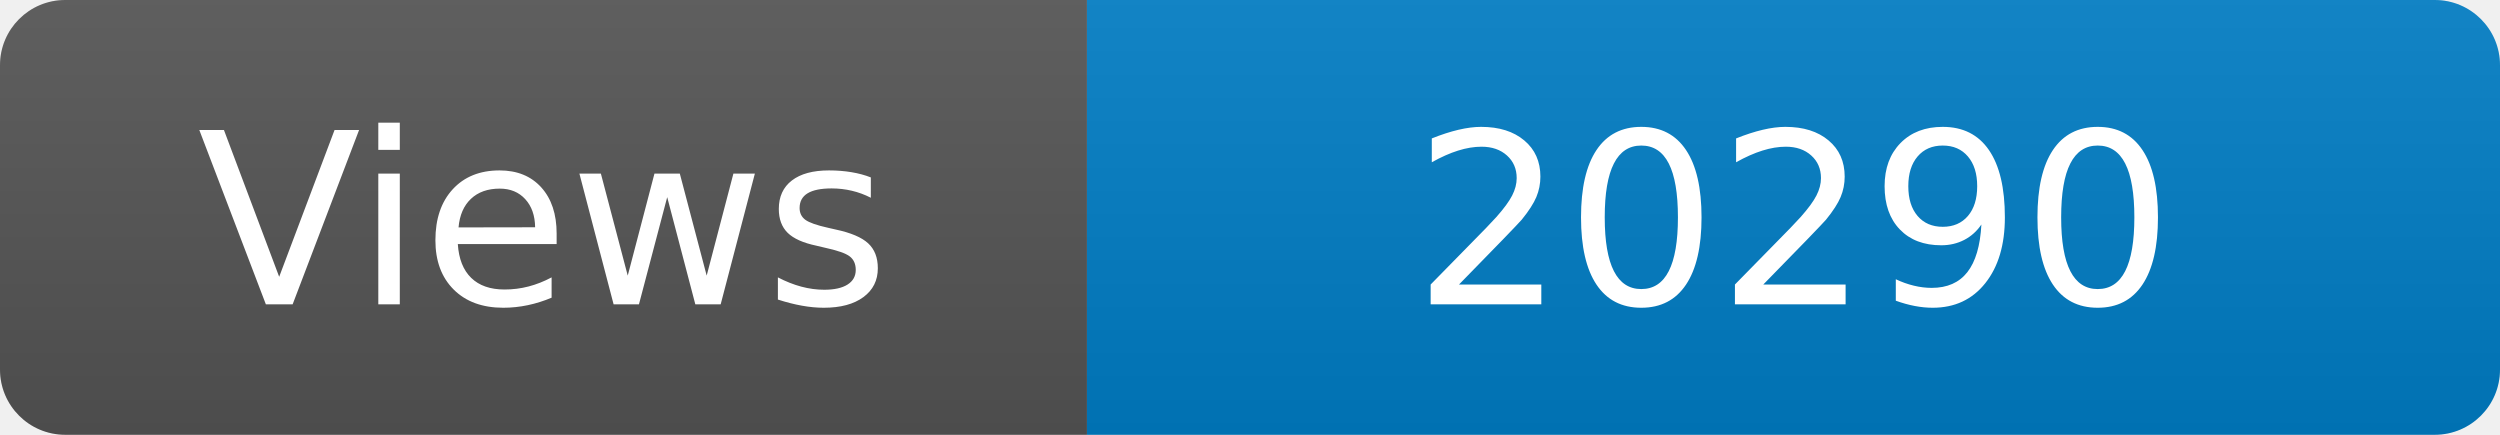
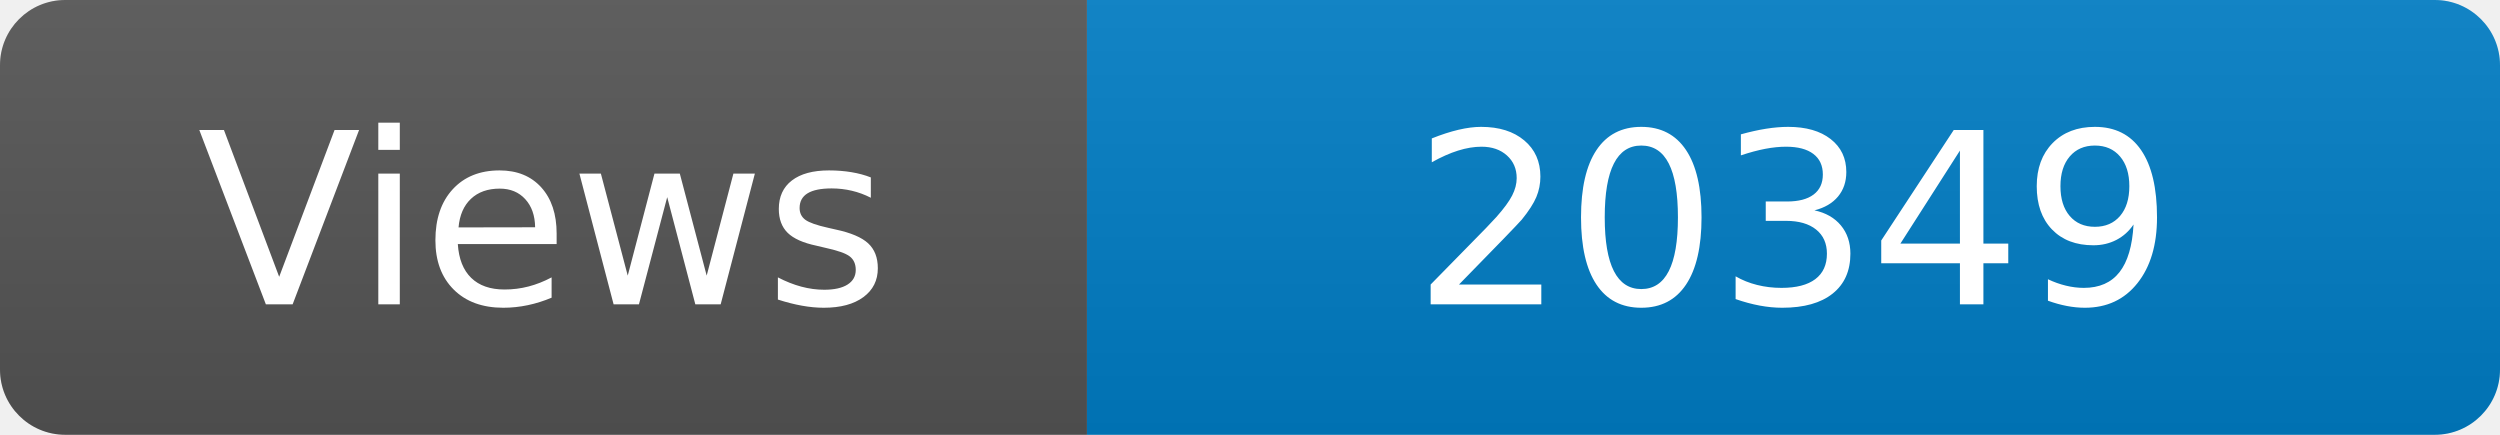
<svg xmlns="http://www.w3.org/2000/svg" width="115" height="20" role="img" aria-label="Maintained?: yes">
  <linearGradient id="s" x2="0" y2="100%">
    <stop offset="0" stop-color="#bbb" stop-opacity=".1" />
    <stop offset="1" stop-opacity=".1" />
  </linearGradient>
  <clipPath id="r">
    <rect width="115" height="20" rx="3" fill="#fff" />
  </clipPath>
  <g clip-path="url(#r)">
    <rect width="50" height="20" fill="#555" />
    <rect x="50" width="160" height="20" fill="#007ec6" />
    <rect width="115" height="20" fill="url(#s)" />
  </g>
  <g fill="#fff" text-anchor="middle" font-family="Verdana,Geneva,DejaVu Sans,sans-serif" font-size="110">
    <text x="250" y="140" transform="scale(.1)" fill="#fff">Views</text>
-     <text x="825" y="140" transform="scale(.1)" fill="#fff">20290</text>
+     <text x="825" y="140" transform="scale(.1)" fill="#fff">20349</text>
  </g>
</svg>
